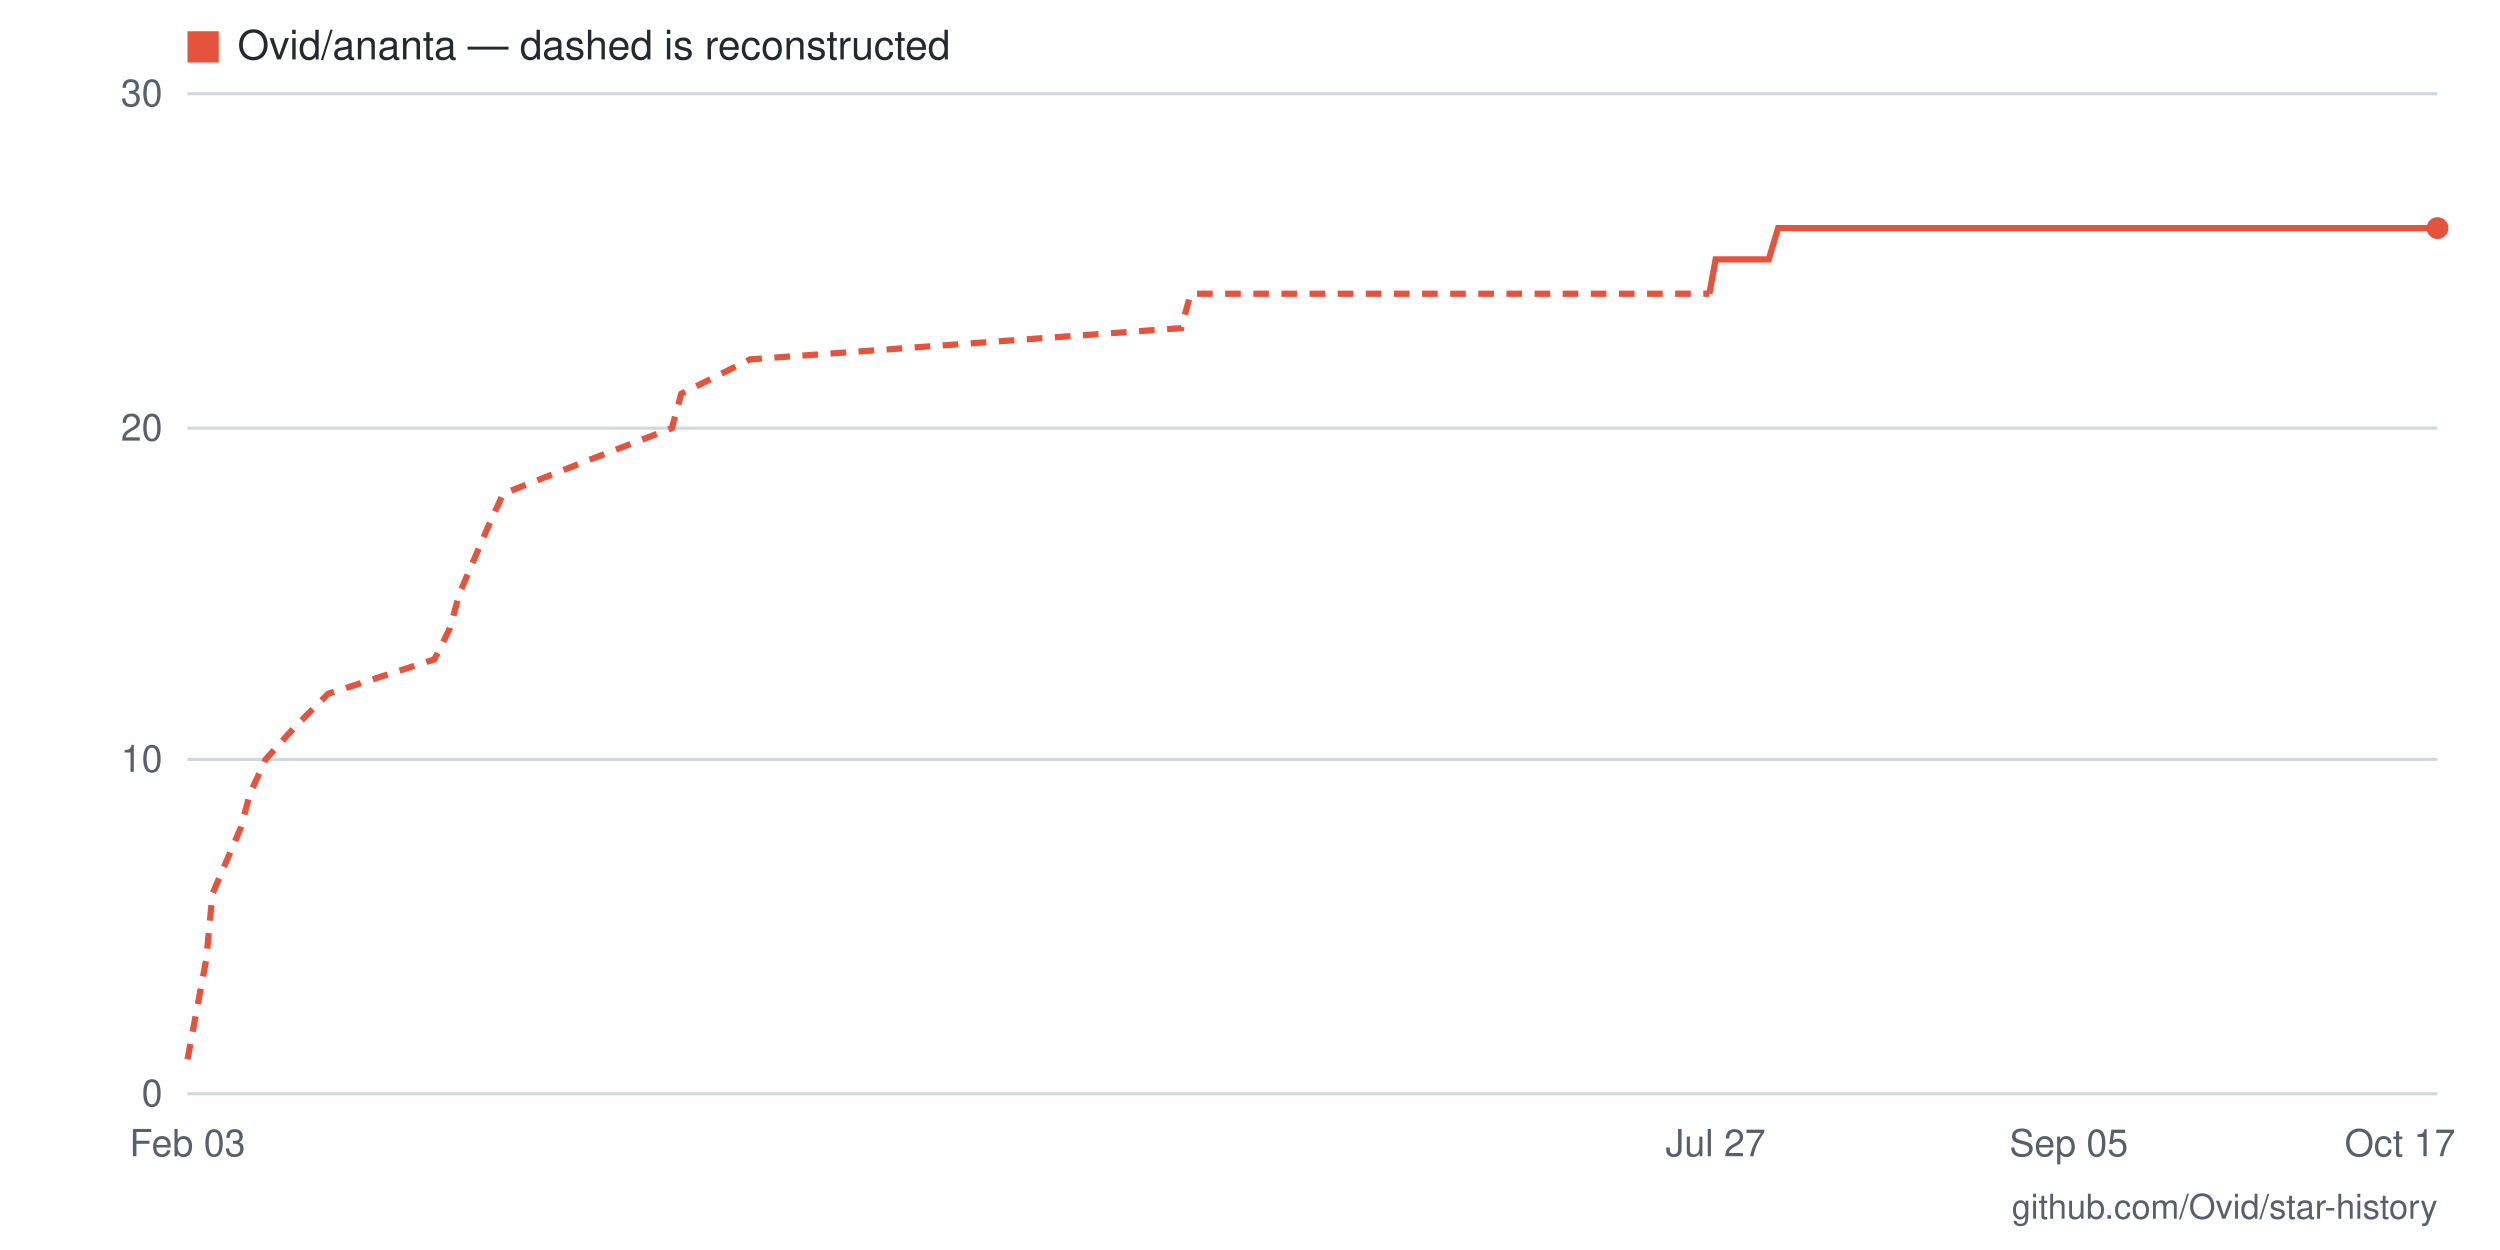
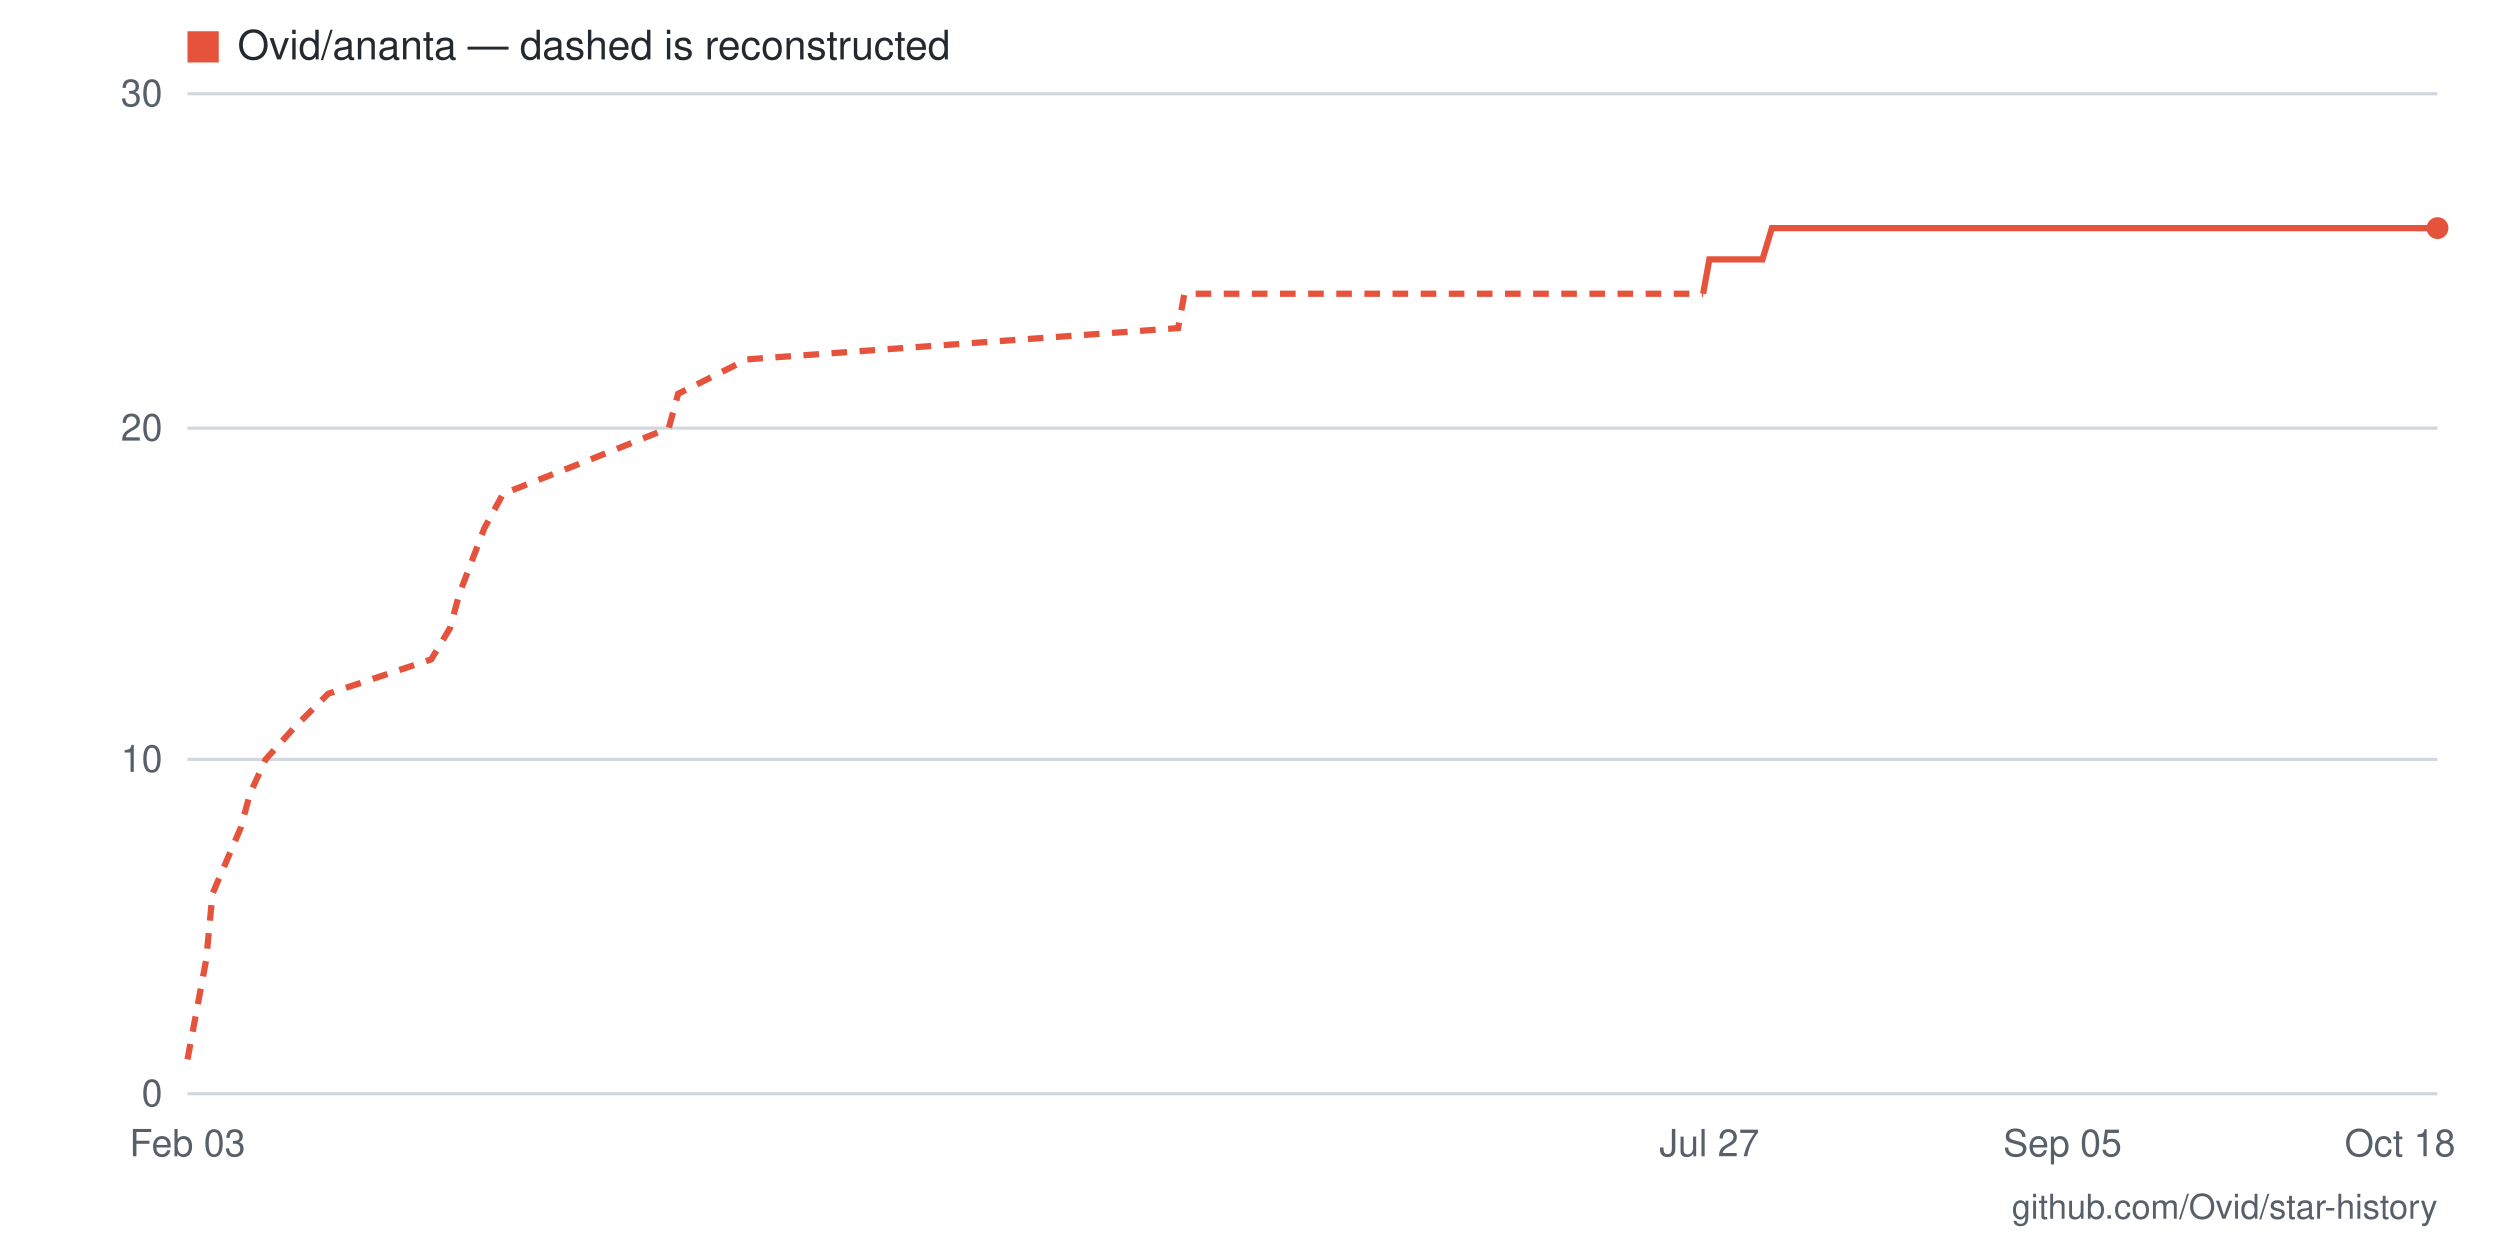
- <svg xmlns="http://www.w3.org/2000/svg" viewBox="0 0 800 400" width="800" height="400" role="img" aria-label="Star history for Ovid/ananta: 26 stars as of 2026-10-17">
+ <svg xmlns="http://www.w3.org/2000/svg" viewBox="0 0 800 400" width="800" height="400" role="img" aria-label="Star history for Ovid/ananta: 26 stars as of 2026-10-18">
  <rect width="800" height="400" fill="#ffffff" />
  <line x1="60" y1="350" x2="780" y2="350" stroke="#d0d7de" stroke-width="1" />
  <text x="52" y="354" text-anchor="end" font-family="-apple-system,BlinkMacSystemFont,'Segoe UI',Helvetica,Arial,sans-serif" font-size="12" fill="#57606a">0</text>
  <line x1="60" y1="243" x2="780" y2="243" stroke="#d0d7de" stroke-width="1" />
  <text x="52" y="247" text-anchor="end" font-family="-apple-system,BlinkMacSystemFont,'Segoe UI',Helvetica,Arial,sans-serif" font-size="12" fill="#57606a">10</text>
  <line x1="60" y1="137" x2="780" y2="137" stroke="#d0d7de" stroke-width="1" />
  <text x="52" y="141" text-anchor="end" font-family="-apple-system,BlinkMacSystemFont,'Segoe UI',Helvetica,Arial,sans-serif" font-size="12" fill="#57606a">20</text>
  <line x1="60" y1="30" x2="780" y2="30" stroke="#d0d7de" stroke-width="1" />
  <text x="52" y="34" text-anchor="end" font-family="-apple-system,BlinkMacSystemFont,'Segoe UI',Helvetica,Arial,sans-serif" font-size="12" fill="#57606a">30</text>
-   <text x="768" y="370" text-anchor="middle" font-family="-apple-system,BlinkMacSystemFont,'Segoe UI',Helvetica,Arial,sans-serif" font-size="12" fill="#57606a">Oct 17</text>
-   <text x="662" y="370" text-anchor="middle" font-family="-apple-system,BlinkMacSystemFont,'Segoe UI',Helvetica,Arial,sans-serif" font-size="12" fill="#57606a">Sep 05</text>
-   <text x="549" y="370" text-anchor="middle" font-family="-apple-system,BlinkMacSystemFont,'Segoe UI',Helvetica,Arial,sans-serif" font-size="12" fill="#57606a">Jul 27</text>
+   <text x="768" y="370" text-anchor="middle" font-family="-apple-system,BlinkMacSystemFont,'Segoe UI',Helvetica,Arial,sans-serif" font-size="12" fill="#57606a">Oct 18</text>
+   <text x="660" y="370" text-anchor="middle" font-family="-apple-system,BlinkMacSystemFont,'Segoe UI',Helvetica,Arial,sans-serif" font-size="12" fill="#57606a">Sep 05</text>
+   <text x="547" y="370" text-anchor="middle" font-family="-apple-system,BlinkMacSystemFont,'Segoe UI',Helvetica,Arial,sans-serif" font-size="12" fill="#57606a">Jul 27</text>
  <text x="60" y="370" text-anchor="middle" font-family="-apple-system,BlinkMacSystemFont,'Segoe UI',Helvetica,Arial,sans-serif" font-size="12" fill="#57606a">Feb 03</text>
-   <polyline fill="none" stroke="#e5533d" stroke-width="2" stroke-dasharray="5 4" points="60,339 66,307 68,286 77,265 80,254 85,243 94,233 105,222 139,211 144,201 147,190 156,169 161,158 189,147 215,137 218,126 240,115 378,105 381,94 547,94" />
-   <polyline fill="none" stroke="#e5533d" stroke-width="2" points="547,94 549,83 552,83 555,83 558,83 561,83 563,83 566,83 569,73 572,73 575,73 578,73 580,73 583,73 586,73 589,73 592,73 594,73 597,73 600,73 603,73 606,73 608,73 611,73 614,73 617,73 620,73 622,73 625,73 628,73 631,73 634,73 637,73 639,73 642,73 645,73 648,73 651,73 653,73 656,73 659,73 662,73 665,73 668,73 670,73 673,73 676,73 679,73 682,73 684,73 687,73 690,73 693,73 696,73 698,73 701,73 704,73 707,73 710,73 712,73 715,73 718,73 721,73 724,73 727,73 729,73 732,73 735,73 738,73 741,73 743,73 746,73 749,73 752,73 755,73 758,73 760,73 763,73 766,73 769,73 772,73 774,73 777,73 780,73" />
+   <polyline fill="none" stroke="#e5533d" stroke-width="2" stroke-dasharray="5 4" points="60,339 66,307 68,286 77,265 80,254 85,243 94,233 105,222 138,211 144,201 147,190 155,169 161,158 189,147 214,137 217,126 239,115 377,105 379,94 545,94" />
+   <polyline fill="none" stroke="#e5533d" stroke-width="2" points="545,94 547,83 550,83 553,83 556,83 559,83 561,83 564,83 567,73 570,73 573,73 575,73 578,73 581,73 584,73 587,73 589,73 592,73 595,73 598,73 601,73 604,73 606,73 609,73 612,73 615,73 618,73 620,73 623,73 626,73 629,73 632,73 634,73 637,73 640,73 643,73 646,73 648,73 651,73 654,73 657,73 660,73 662,73 665,73 668,73 671,73 674,73 676,73 679,73 682,73 685,73 688,73 690,73 693,73 696,73 699,73 702,73 704,73 707,73 710,73 713,73 716,73 718,73 721,73 724,73 727,73 730,73 732,73 735,73 738,73 741,73 744,73 746,73 749,73 752,73 755,73 758,73 760,73 763,73 766,73 769,73 772,73 774,73 777,73 780,73" />
  <circle cx="780" cy="73" r="3.5" fill="#e5533d" />
  <rect x="60" y="10" width="10" height="10" fill="#e5533d" />
  <text x="76" y="19" font-family="-apple-system,BlinkMacSystemFont,'Segoe UI',Helvetica,Arial,sans-serif" font-size="13" fill="#24292f">Ovid/ananta — dashed is reconstructed</text>
  <text x="780" y="390" text-anchor="end" font-family="-apple-system,BlinkMacSystemFont,'Segoe UI',Helvetica,Arial,sans-serif" font-size="11" fill="#57606a">github.com/Ovid/star-history</text>
</svg>
